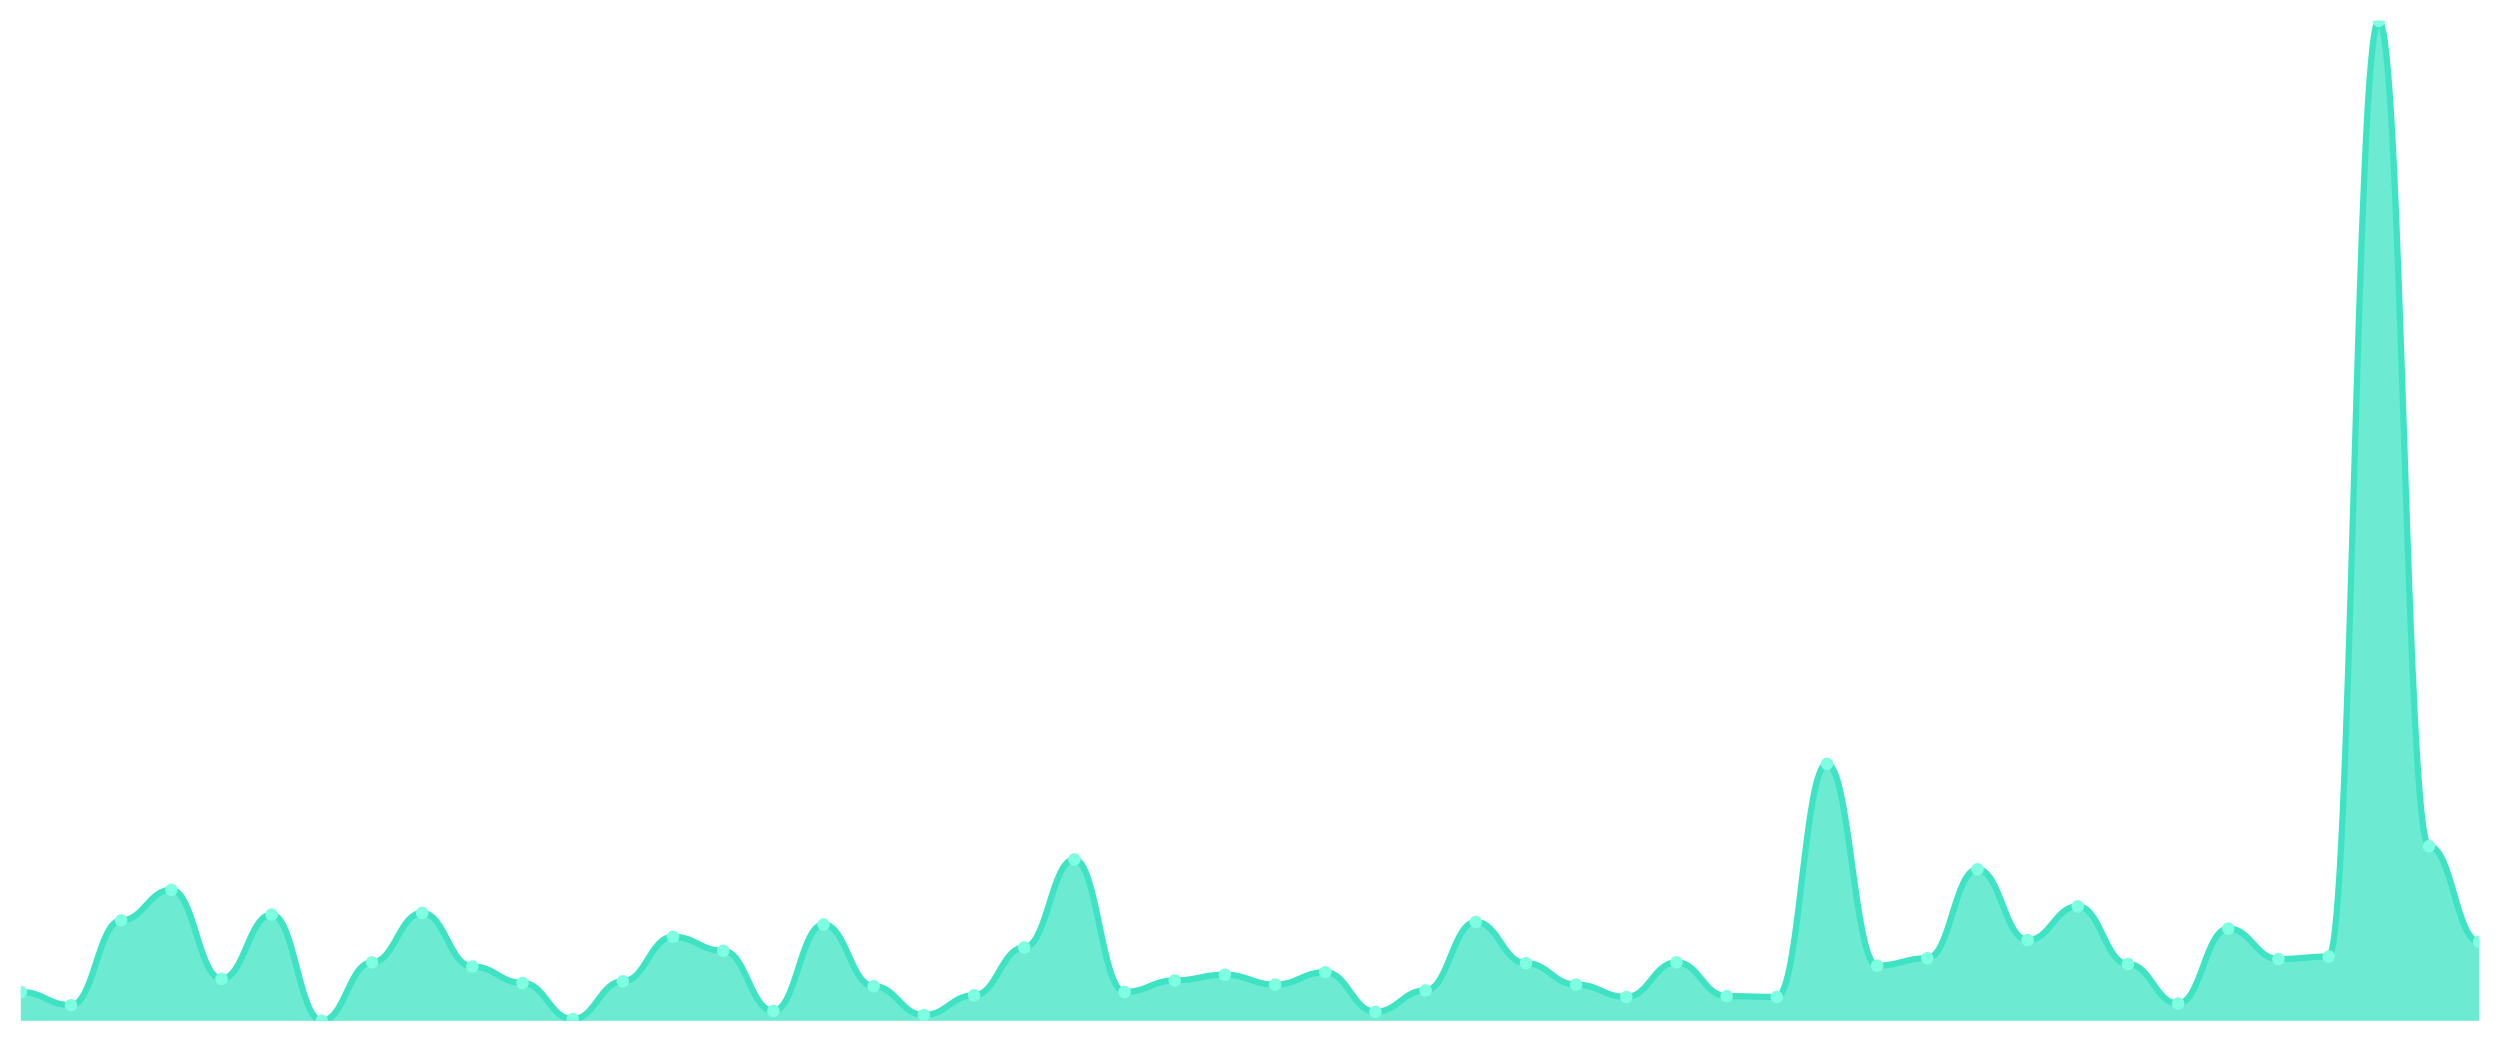
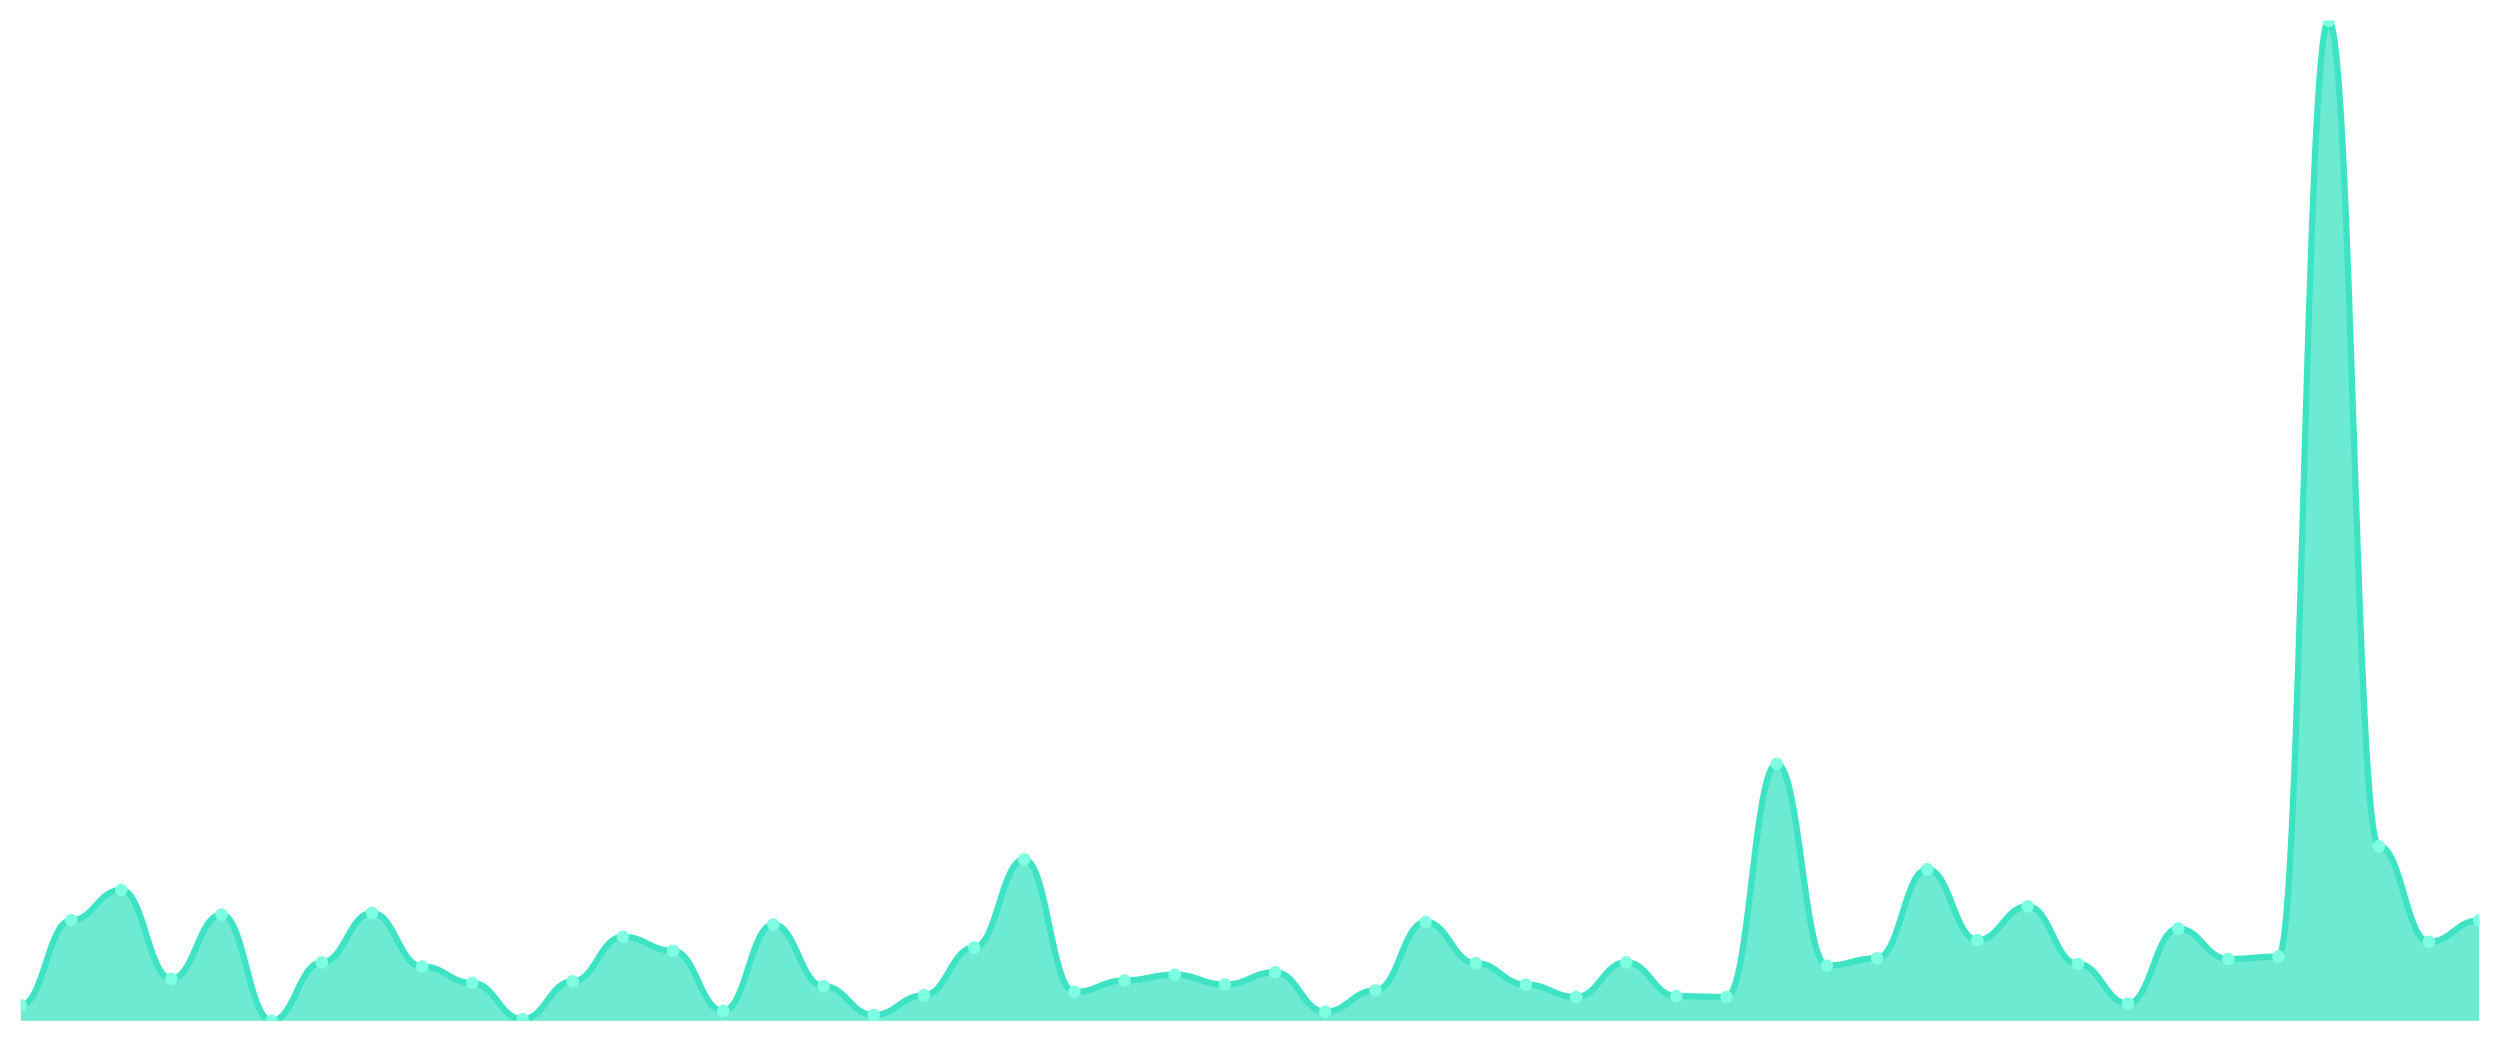
<svg xmlns="http://www.w3.org/2000/svg" viewBox="0 0 1200 500" width="1200" height="500">
  <defs>
    <clipPath id="c">
      <rect x="10" y="10" width="1180" height="480" />
    </clipPath>
  </defs>
  <rect width="1200" height="500" fill="none" />
  <g clip-path="url(#c)">
-     <path d="M 10,490 L 10,476.161 C 20.837,476.161 23.245,482.488 34.082,482.488 C 44.918,482.488 47.327,441.763 58.163,441.763 C 69,441.763 71.408,427.133 82.245,427.133 C 93.082,427.133 95.49,469.835 106.327,469.835 C 117.163,469.835 119.571,438.995 130.408,438.995 C 141.245,438.995 143.653,490 154.49,490 C 165.327,490 167.735,461.928 178.571,461.928 C 189.408,461.928 191.816,438.204 202.653,438.204 C 213.49,438.204 215.898,463.904 226.735,463.904 C 237.571,463.904 239.98,471.812 250.816,471.812 C 261.653,471.812 264.061,489.209 274.898,489.209 C 285.735,489.209 288.143,471.021 298.98,471.021 C 309.816,471.021 312.224,449.671 323.061,449.671 C 333.898,449.671 336.306,456.392 347.143,456.392 C 357.98,456.392 360.388,485.255 371.224,485.255 C 382.061,485.255 384.469,443.74 395.306,443.74 C 406.143,443.74 408.551,473.394 419.388,473.394 C 430.224,473.394 432.633,487.232 443.469,487.232 C 454.306,487.232 456.714,477.743 467.551,477.743 C 478.388,477.743 480.796,454.811 491.633,454.811 C 502.469,454.811 504.878,412.504 515.714,412.504 C 526.551,412.504 528.959,476.161 539.796,476.161 C 550.633,476.161 553.041,470.626 563.878,470.626 C 574.714,470.626 577.122,467.858 587.959,467.858 C 598.796,467.858 601.204,472.603 612.041,472.603 C 622.878,472.603 625.286,466.672 636.122,466.672 C 646.959,466.672 649.367,485.651 660.204,485.651 C 671.041,485.651 673.449,475.371 684.286,475.371 C 695.122,475.371 697.531,442.554 708.367,442.554 C 719.204,442.554 721.612,462.323 732.449,462.323 C 743.286,462.323 745.694,472.603 756.531,472.603 C 767.367,472.603 769.776,478.534 780.612,478.534 C 791.449,478.534 793.857,461.928 804.694,461.928 C 815.531,461.928 817.939,478.138 828.776,478.138 C 839.612,478.138 842.02,478.534 852.857,478.534 C 863.694,478.534 866.102,366.639 876.939,366.639 C 887.776,366.639 890.184,463.509 901.02,463.509 C 911.857,463.509 914.265,459.951 925.102,459.951 C 935.939,459.951 938.347,417.249 949.184,417.249 C 960.02,417.249 962.429,451.252 973.265,451.252 C 984.102,451.252 986.51,435.041 997.347,435.041 C 1008.184,435.041 1010.592,462.718 1021.429,462.718 C 1032.265,462.718 1034.673,481.697 1045.51,481.697 C 1056.347,481.697 1058.755,445.717 1069.592,445.717 C 1080.429,445.717 1082.837,460.346 1093.673,460.346 C 1104.51,460.346 1106.918,459.16 1117.755,459.16 C 1128.592,459.16 1131,10 1141.837,10 C 1152.673,10 1155.082,406.178 1165.918,406.178 C 1176.755,406.178 1179.163,452.043 1190,452.043 L 1190,490 Z" fill="rgba(61,227,195,0.75)" />
-     <path d="M 10,476.161 C 20.837,476.161 23.245,482.488 34.082,482.488 C 44.918,482.488 47.327,441.763 58.163,441.763 C 69,441.763 71.408,427.133 82.245,427.133 C 93.082,427.133 95.49,469.835 106.327,469.835 C 117.163,469.835 119.571,438.995 130.408,438.995 C 141.245,438.995 143.653,490 154.49,490 C 165.327,490 167.735,461.928 178.571,461.928 C 189.408,461.928 191.816,438.204 202.653,438.204 C 213.49,438.204 215.898,463.904 226.735,463.904 C 237.571,463.904 239.98,471.812 250.816,471.812 C 261.653,471.812 264.061,489.209 274.898,489.209 C 285.735,489.209 288.143,471.021 298.98,471.021 C 309.816,471.021 312.224,449.671 323.061,449.671 C 333.898,449.671 336.306,456.392 347.143,456.392 C 357.98,456.392 360.388,485.255 371.224,485.255 C 382.061,485.255 384.469,443.74 395.306,443.74 C 406.143,443.74 408.551,473.394 419.388,473.394 C 430.224,473.394 432.633,487.232 443.469,487.232 C 454.306,487.232 456.714,477.743 467.551,477.743 C 478.388,477.743 480.796,454.811 491.633,454.811 C 502.469,454.811 504.878,412.504 515.714,412.504 C 526.551,412.504 528.959,476.161 539.796,476.161 C 550.633,476.161 553.041,470.626 563.878,470.626 C 574.714,470.626 577.122,467.858 587.959,467.858 C 598.796,467.858 601.204,472.603 612.041,472.603 C 622.878,472.603 625.286,466.672 636.122,466.672 C 646.959,466.672 649.367,485.651 660.204,485.651 C 671.041,485.651 673.449,475.371 684.286,475.371 C 695.122,475.371 697.531,442.554 708.367,442.554 C 719.204,442.554 721.612,462.323 732.449,462.323 C 743.286,462.323 745.694,472.603 756.531,472.603 C 767.367,472.603 769.776,478.534 780.612,478.534 C 791.449,478.534 793.857,461.928 804.694,461.928 C 815.531,461.928 817.939,478.138 828.776,478.138 C 839.612,478.138 842.02,478.534 852.857,478.534 C 863.694,478.534 866.102,366.639 876.939,366.639 C 887.776,366.639 890.184,463.509 901.02,463.509 C 911.857,463.509 914.265,459.951 925.102,459.951 C 935.939,459.951 938.347,417.249 949.184,417.249 C 960.02,417.249 962.429,451.252 973.265,451.252 C 984.102,451.252 986.51,435.041 997.347,435.041 C 1008.184,435.041 1010.592,462.718 1021.429,462.718 C 1032.265,462.718 1034.673,481.697 1045.51,481.697 C 1056.347,481.697 1058.755,445.717 1069.592,445.717 C 1080.429,445.717 1082.837,460.346 1093.673,460.346 C 1104.51,460.346 1106.918,459.16 1117.755,459.16 C 1128.592,459.16 1131,10 1141.837,10 C 1152.673,10 1155.082,406.178 1165.918,406.178 C 1176.755,406.178 1179.163,452.043 1190,452.043" fill="none" stroke="#3de3c3" stroke-width="3" stroke-linecap="round" stroke-linejoin="round" />
-     <circle cx="10" cy="476.161" r="3" fill="#7fffe1" />
-     <circle cx="34.082" cy="482.488" r="3" fill="#7fffe1" />
-     <circle cx="58.163" cy="441.763" r="3" fill="#7fffe1" />
-     <circle cx="82.245" cy="427.133" r="3" fill="#7fffe1" />
-     <circle cx="106.327" cy="469.835" r="3" fill="#7fffe1" />
-     <circle cx="130.408" cy="438.995" r="3" fill="#7fffe1" />
-     <circle cx="154.49" cy="490" r="3" fill="#7fffe1" />
-     <circle cx="178.571" cy="461.928" r="3" fill="#7fffe1" />
-     <circle cx="202.653" cy="438.204" r="3" fill="#7fffe1" />
-     <circle cx="226.735" cy="463.904" r="3" fill="#7fffe1" />
-     <circle cx="250.816" cy="471.812" r="3" fill="#7fffe1" />
-     <circle cx="274.898" cy="489.209" r="3" fill="#7fffe1" />
-     <circle cx="298.98" cy="471.021" r="3" fill="#7fffe1" />
-     <circle cx="323.061" cy="449.671" r="3" fill="#7fffe1" />
-     <circle cx="347.143" cy="456.392" r="3" fill="#7fffe1" />
-     <circle cx="371.224" cy="485.255" r="3" fill="#7fffe1" />
-     <circle cx="395.306" cy="443.74" r="3" fill="#7fffe1" />
-     <circle cx="419.388" cy="473.394" r="3" fill="#7fffe1" />
-     <circle cx="443.469" cy="487.232" r="3" fill="#7fffe1" />
-     <circle cx="467.551" cy="477.743" r="3" fill="#7fffe1" />
-     <circle cx="491.633" cy="454.811" r="3" fill="#7fffe1" />
-     <circle cx="515.714" cy="412.504" r="3" fill="#7fffe1" />
-     <circle cx="539.796" cy="476.161" r="3" fill="#7fffe1" />
-     <circle cx="563.878" cy="470.626" r="3" fill="#7fffe1" />
-     <circle cx="587.959" cy="467.858" r="3" fill="#7fffe1" />
-     <circle cx="612.041" cy="472.603" r="3" fill="#7fffe1" />
-     <circle cx="636.122" cy="466.672" r="3" fill="#7fffe1" />
-     <circle cx="660.204" cy="485.651" r="3" fill="#7fffe1" />
-     <circle cx="684.286" cy="475.371" r="3" fill="#7fffe1" />
-     <circle cx="708.367" cy="442.554" r="3" fill="#7fffe1" />
-     <circle cx="732.449" cy="462.323" r="3" fill="#7fffe1" />
-     <circle cx="756.531" cy="472.603" r="3" fill="#7fffe1" />
-     <circle cx="780.612" cy="478.534" r="3" fill="#7fffe1" />
-     <circle cx="804.694" cy="461.928" r="3" fill="#7fffe1" />
-     <circle cx="828.776" cy="478.138" r="3" fill="#7fffe1" />
-     <circle cx="852.857" cy="478.534" r="3" fill="#7fffe1" />
-     <circle cx="876.939" cy="366.639" r="3" fill="#7fffe1" />
-     <circle cx="901.02" cy="463.509" r="3" fill="#7fffe1" />
-     <circle cx="925.102" cy="459.951" r="3" fill="#7fffe1" />
-     <circle cx="949.184" cy="417.249" r="3" fill="#7fffe1" />
-     <circle cx="973.265" cy="451.252" r="3" fill="#7fffe1" />
-     <circle cx="997.347" cy="435.041" r="3" fill="#7fffe1" />
-     <circle cx="1021.429" cy="462.718" r="3" fill="#7fffe1" />
-     <circle cx="1045.51" cy="481.697" r="3" fill="#7fffe1" />
-     <circle cx="1069.592" cy="445.717" r="3" fill="#7fffe1" />
-     <circle cx="1093.673" cy="460.346" r="3" fill="#7fffe1" />
-     <circle cx="1117.755" cy="459.16" r="3" fill="#7fffe1" />
-     <circle cx="1141.837" cy="10" r="3" fill="#7fffe1" />
-     <circle cx="1165.918" cy="406.178" r="3" fill="#7fffe1" />
-     <circle cx="1190" cy="452.043" r="3" fill="#7fffe1" />
+     <path d="M 10,490 L 10,482.488 C 20.837,482.488 23.245,441.763 34.082,441.763 C 44.918,441.763 47.327,427.133 58.163,427.133 C 69,427.133 71.408,469.835 82.245,469.835 C 93.082,469.835 95.49,438.995 106.327,438.995 C 117.163,438.995 119.571,490 130.408,490 C 141.245,490 143.653,461.928 154.49,461.928 C 165.327,461.928 167.735,438.204 178.571,438.204 C 189.408,438.204 191.816,463.904 202.653,463.904 C 213.49,463.904 215.898,471.812 226.735,471.812 C 237.571,471.812 239.98,489.209 250.816,489.209 C 261.653,489.209 264.061,471.021 274.898,471.021 C 285.735,471.021 288.143,449.671 298.98,449.671 C 309.816,449.671 312.224,456.392 323.061,456.392 C 333.898,456.392 336.306,485.255 347.143,485.255 C 357.98,485.255 360.388,443.74 371.224,443.74 C 382.061,443.74 384.469,473.394 395.306,473.394 C 406.143,473.394 408.551,487.232 419.388,487.232 C 430.224,487.232 432.633,477.743 443.469,477.743 C 454.306,477.743 456.714,454.811 467.551,454.811 C 478.388,454.811 480.796,412.504 491.633,412.504 C 502.469,412.504 504.878,476.161 515.714,476.161 C 526.551,476.161 528.959,470.626 539.796,470.626 C 550.633,470.626 553.041,467.858 563.878,467.858 C 574.714,467.858 577.122,472.603 587.959,472.603 C 598.796,472.603 601.204,466.672 612.041,466.672 C 622.878,466.672 625.286,485.651 636.122,485.651 C 646.959,485.651 649.367,475.371 660.204,475.371 C 671.041,475.371 673.449,442.554 684.286,442.554 C 695.122,442.554 697.531,462.323 708.367,462.323 C 719.204,462.323 721.612,472.603 732.449,472.603 C 743.286,472.603 745.694,478.534 756.531,478.534 C 767.367,478.534 769.776,461.928 780.612,461.928 C 791.449,461.928 793.857,478.138 804.694,478.138 C 815.531,478.138 817.939,478.534 828.776,478.534 C 839.612,478.534 842.02,366.639 852.857,366.639 C 863.694,366.639 866.102,463.509 876.939,463.509 C 887.776,463.509 890.184,459.951 901.02,459.951 C 911.857,459.951 914.265,417.249 925.102,417.249 C 935.939,417.249 938.347,451.252 949.184,451.252 C 960.02,451.252 962.429,435.041 973.265,435.041 C 984.102,435.041 986.51,462.718 997.347,462.718 C 1008.184,462.718 1010.592,481.697 1021.429,481.697 C 1032.265,481.697 1034.673,445.717 1045.51,445.717 C 1056.347,445.717 1058.755,460.346 1069.592,460.346 C 1080.429,460.346 1082.837,459.16 1093.673,459.16 C 1104.51,459.16 1106.918,10 1117.755,10 C 1128.592,10 1131,406.178 1141.837,406.178 C 1152.673,406.178 1155.082,452.043 1165.918,452.043 C 1176.755,452.043 1179.163,441.763 1190,441.763 L 1190,490 Z" fill="rgba(61,227,195,0.75)" />
+     <path d="M 10,482.488 C 20.837,482.488 23.245,441.763 34.082,441.763 C 44.918,441.763 47.327,427.133 58.163,427.133 C 69,427.133 71.408,469.835 82.245,469.835 C 93.082,469.835 95.49,438.995 106.327,438.995 C 117.163,438.995 119.571,490 130.408,490 C 141.245,490 143.653,461.928 154.49,461.928 C 165.327,461.928 167.735,438.204 178.571,438.204 C 189.408,438.204 191.816,463.904 202.653,463.904 C 213.49,463.904 215.898,471.812 226.735,471.812 C 237.571,471.812 239.98,489.209 250.816,489.209 C 261.653,489.209 264.061,471.021 274.898,471.021 C 285.735,471.021 288.143,449.671 298.98,449.671 C 309.816,449.671 312.224,456.392 323.061,456.392 C 333.898,456.392 336.306,485.255 347.143,485.255 C 357.98,485.255 360.388,443.74 371.224,443.74 C 382.061,443.74 384.469,473.394 395.306,473.394 C 406.143,473.394 408.551,487.232 419.388,487.232 C 430.224,487.232 432.633,477.743 443.469,477.743 C 454.306,477.743 456.714,454.811 467.551,454.811 C 478.388,454.811 480.796,412.504 491.633,412.504 C 502.469,412.504 504.878,476.161 515.714,476.161 C 526.551,476.161 528.959,470.626 539.796,470.626 C 550.633,470.626 553.041,467.858 563.878,467.858 C 574.714,467.858 577.122,472.603 587.959,472.603 C 598.796,472.603 601.204,466.672 612.041,466.672 C 622.878,466.672 625.286,485.651 636.122,485.651 C 646.959,485.651 649.367,475.371 660.204,475.371 C 671.041,475.371 673.449,442.554 684.286,442.554 C 695.122,442.554 697.531,462.323 708.367,462.323 C 719.204,462.323 721.612,472.603 732.449,472.603 C 743.286,472.603 745.694,478.534 756.531,478.534 C 767.367,478.534 769.776,461.928 780.612,461.928 C 791.449,461.928 793.857,478.138 804.694,478.138 C 815.531,478.138 817.939,478.534 828.776,478.534 C 839.612,478.534 842.02,366.639 852.857,366.639 C 863.694,366.639 866.102,463.509 876.939,463.509 C 887.776,463.509 890.184,459.951 901.02,459.951 C 911.857,459.951 914.265,417.249 925.102,417.249 C 935.939,417.249 938.347,451.252 949.184,451.252 C 960.02,451.252 962.429,435.041 973.265,435.041 C 984.102,435.041 986.51,462.718 997.347,462.718 C 1008.184,462.718 1010.592,481.697 1021.429,481.697 C 1032.265,481.697 1034.673,445.717 1045.51,445.717 C 1056.347,445.717 1058.755,460.346 1069.592,460.346 C 1080.429,460.346 1082.837,459.16 1093.673,459.16 C 1104.51,459.16 1106.918,10 1117.755,10 C 1128.592,10 1131,406.178 1141.837,406.178 C 1152.673,406.178 1155.082,452.043 1165.918,452.043 C 1176.755,452.043 1179.163,441.763 1190,441.763" fill="none" stroke="#3de3c3" stroke-width="3" stroke-linecap="round" stroke-linejoin="round" />
+     <circle cx="10" cy="482.488" r="3" fill="#7fffe1" />
+     <circle cx="34.082" cy="441.763" r="3" fill="#7fffe1" />
+     <circle cx="58.163" cy="427.133" r="3" fill="#7fffe1" />
+     <circle cx="82.245" cy="469.835" r="3" fill="#7fffe1" />
+     <circle cx="106.327" cy="438.995" r="3" fill="#7fffe1" />
+     <circle cx="130.408" cy="490" r="3" fill="#7fffe1" />
+     <circle cx="154.49" cy="461.928" r="3" fill="#7fffe1" />
+     <circle cx="178.571" cy="438.204" r="3" fill="#7fffe1" />
+     <circle cx="202.653" cy="463.904" r="3" fill="#7fffe1" />
+     <circle cx="226.735" cy="471.812" r="3" fill="#7fffe1" />
+     <circle cx="250.816" cy="489.209" r="3" fill="#7fffe1" />
+     <circle cx="274.898" cy="471.021" r="3" fill="#7fffe1" />
+     <circle cx="298.98" cy="449.671" r="3" fill="#7fffe1" />
+     <circle cx="323.061" cy="456.392" r="3" fill="#7fffe1" />
+     <circle cx="347.143" cy="485.255" r="3" fill="#7fffe1" />
+     <circle cx="371.224" cy="443.74" r="3" fill="#7fffe1" />
+     <circle cx="395.306" cy="473.394" r="3" fill="#7fffe1" />
+     <circle cx="419.388" cy="487.232" r="3" fill="#7fffe1" />
+     <circle cx="443.469" cy="477.743" r="3" fill="#7fffe1" />
+     <circle cx="467.551" cy="454.811" r="3" fill="#7fffe1" />
+     <circle cx="491.633" cy="412.504" r="3" fill="#7fffe1" />
+     <circle cx="515.714" cy="476.161" r="3" fill="#7fffe1" />
+     <circle cx="539.796" cy="470.626" r="3" fill="#7fffe1" />
+     <circle cx="563.878" cy="467.858" r="3" fill="#7fffe1" />
+     <circle cx="587.959" cy="472.603" r="3" fill="#7fffe1" />
+     <circle cx="612.041" cy="466.672" r="3" fill="#7fffe1" />
+     <circle cx="636.122" cy="485.651" r="3" fill="#7fffe1" />
+     <circle cx="660.204" cy="475.371" r="3" fill="#7fffe1" />
+     <circle cx="684.286" cy="442.554" r="3" fill="#7fffe1" />
+     <circle cx="708.367" cy="462.323" r="3" fill="#7fffe1" />
+     <circle cx="732.449" cy="472.603" r="3" fill="#7fffe1" />
+     <circle cx="756.531" cy="478.534" r="3" fill="#7fffe1" />
+     <circle cx="780.612" cy="461.928" r="3" fill="#7fffe1" />
+     <circle cx="804.694" cy="478.138" r="3" fill="#7fffe1" />
+     <circle cx="828.776" cy="478.534" r="3" fill="#7fffe1" />
+     <circle cx="852.857" cy="366.639" r="3" fill="#7fffe1" />
+     <circle cx="876.939" cy="463.509" r="3" fill="#7fffe1" />
+     <circle cx="901.02" cy="459.951" r="3" fill="#7fffe1" />
+     <circle cx="925.102" cy="417.249" r="3" fill="#7fffe1" />
+     <circle cx="949.184" cy="451.252" r="3" fill="#7fffe1" />
+     <circle cx="973.265" cy="435.041" r="3" fill="#7fffe1" />
+     <circle cx="997.347" cy="462.718" r="3" fill="#7fffe1" />
+     <circle cx="1021.429" cy="481.697" r="3" fill="#7fffe1" />
+     <circle cx="1045.51" cy="445.717" r="3" fill="#7fffe1" />
+     <circle cx="1069.592" cy="460.346" r="3" fill="#7fffe1" />
+     <circle cx="1093.673" cy="459.16" r="3" fill="#7fffe1" />
+     <circle cx="1117.755" cy="10" r="3" fill="#7fffe1" />
+     <circle cx="1141.837" cy="406.178" r="3" fill="#7fffe1" />
+     <circle cx="1165.918" cy="452.043" r="3" fill="#7fffe1" />
+     <circle cx="1190" cy="441.763" r="3" fill="#7fffe1" />
  </g>
</svg>
